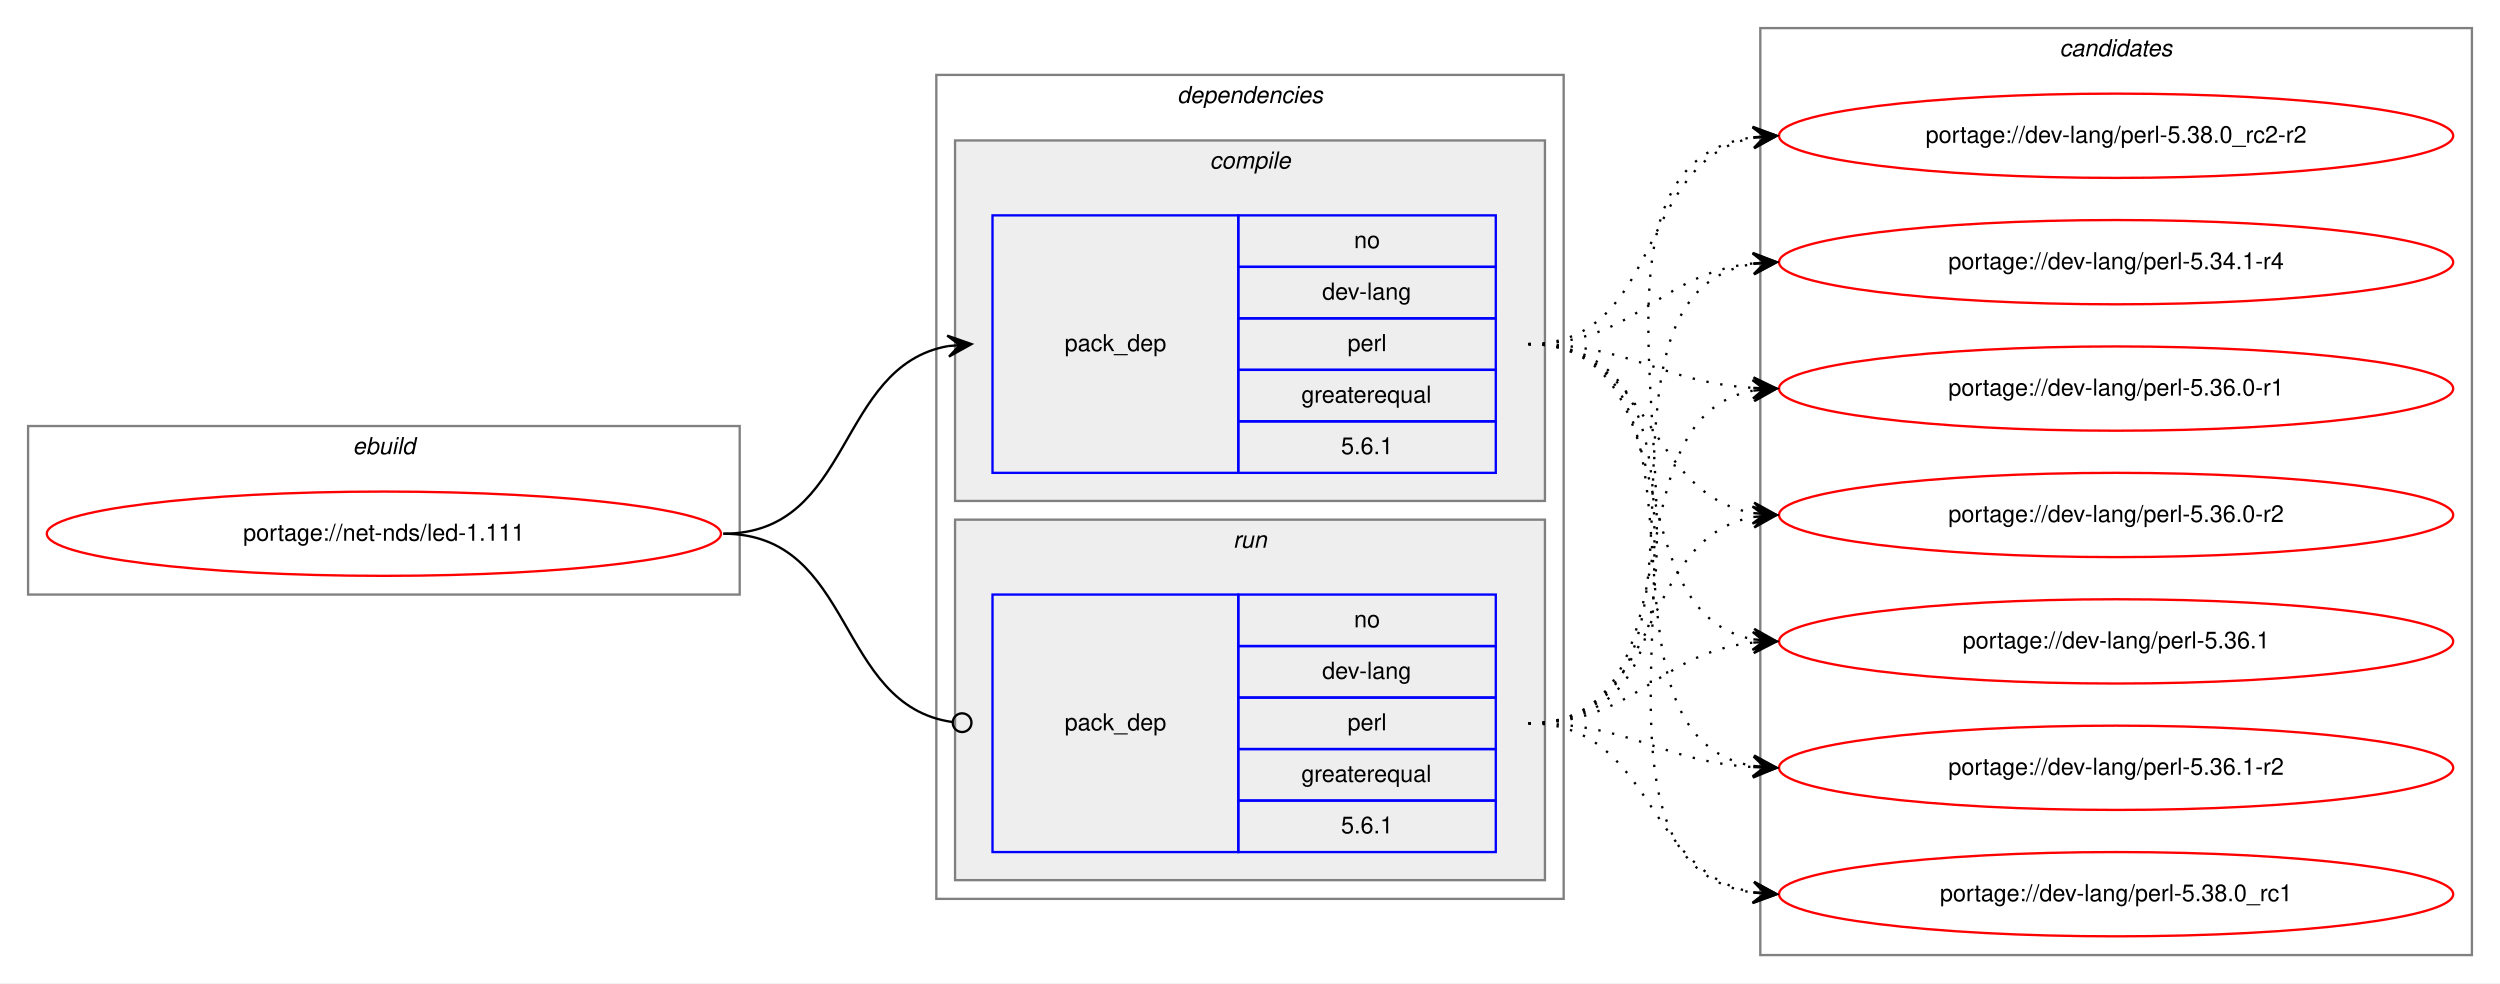
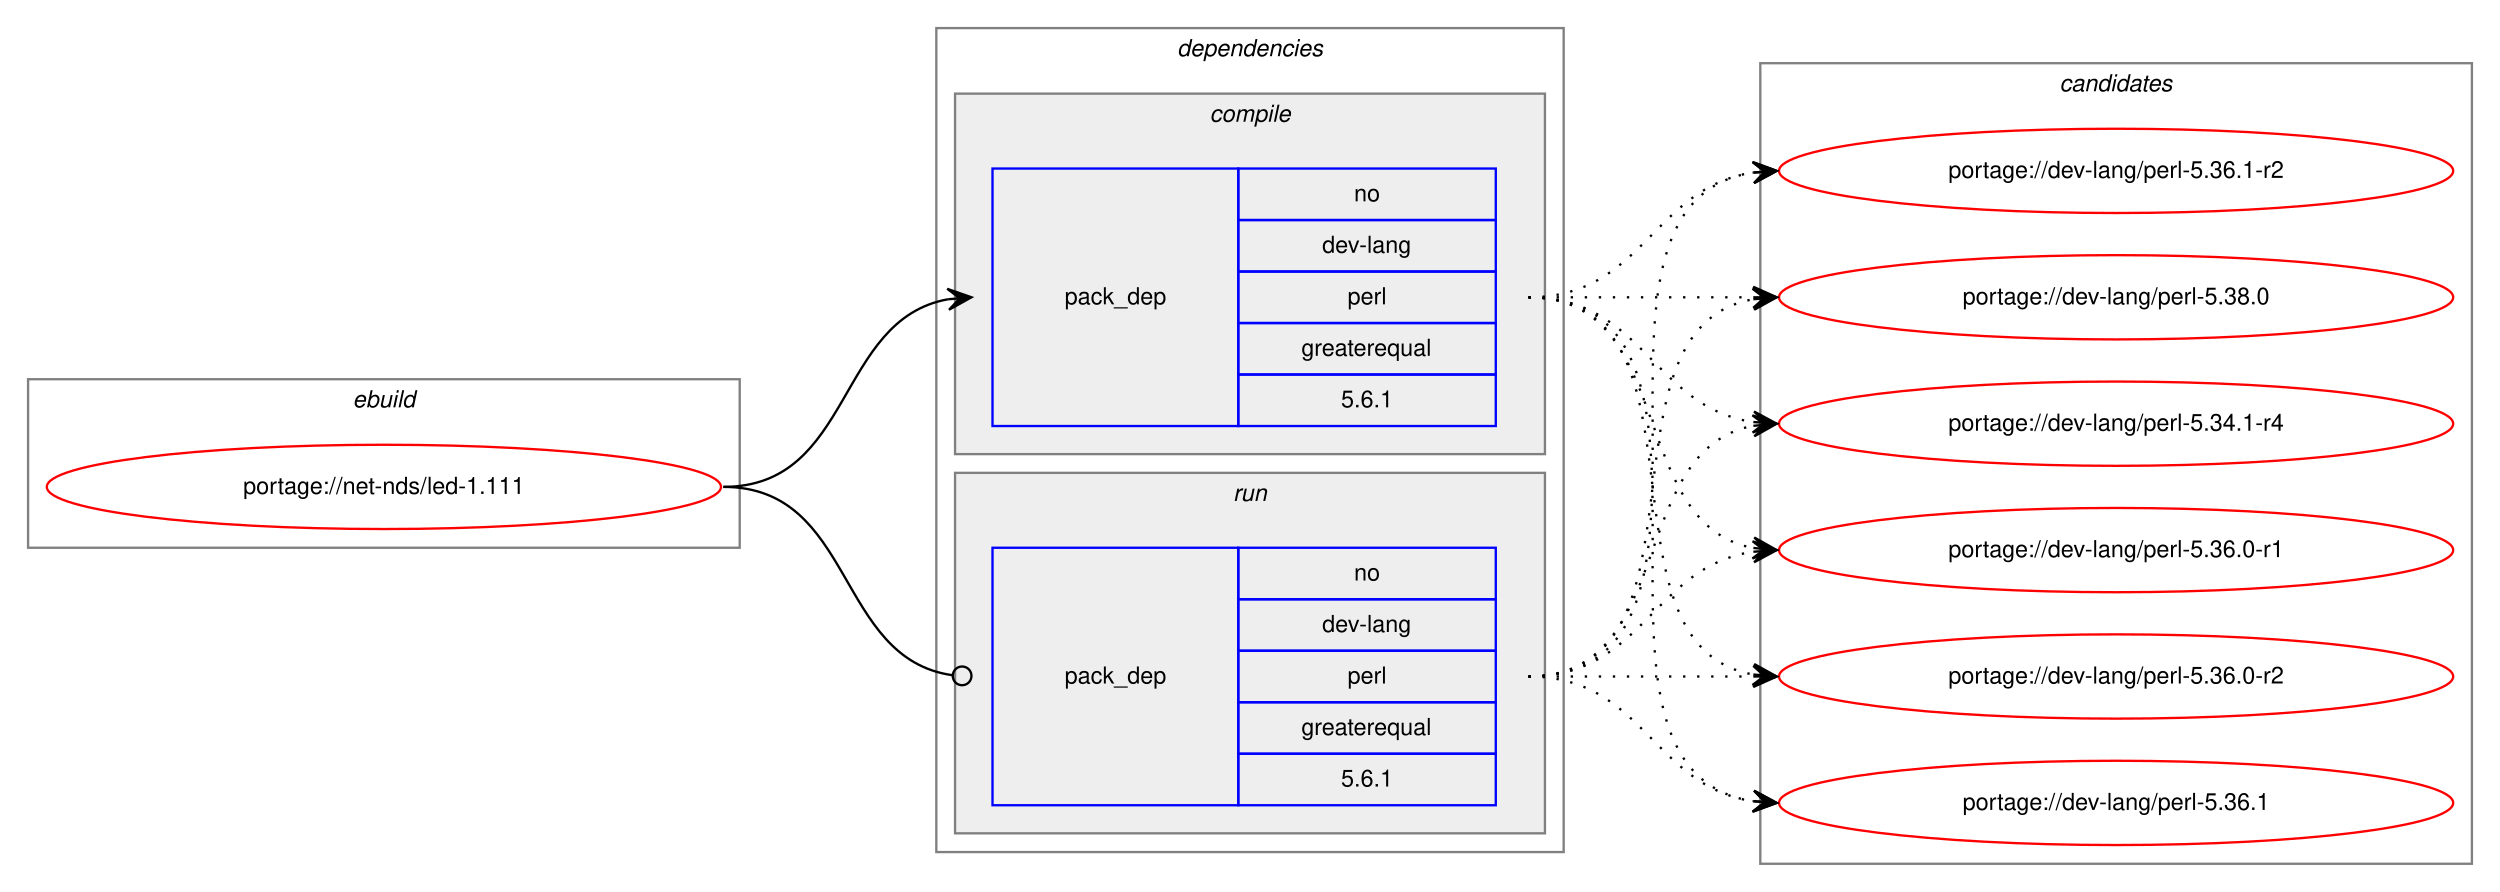
- <svg xmlns="http://www.w3.org/2000/svg" xmlns:xlink="http://www.w3.org/1999/xlink" width="1068pt" height="420pt" viewBox="0.00 0.00 1068.00 420.00">
-   <g id="graph0" class="graph" transform="scale(1 1) rotate(0) translate(4 416)">
-     <polygon fill="white" stroke="transparent" points="-4,4 -4,-416 1064,-416 1064,4 -4,4" />
+ <svg xmlns="http://www.w3.org/2000/svg" xmlns:xlink="http://www.w3.org/1999/xlink" width="1068pt" height="381pt" viewBox="0.00 0.00 1068.00 381.00">
+   <g id="graph0" class="graph" transform="scale(1 1) rotate(0) translate(4 377)">
+     <polygon fill="white" stroke="transparent" points="-4,4 -4,-377 1064,-377 1064,4 -4,4" />
    <g id="clust1" class="cluster">
-       <polygon fill="none" stroke="gray" points="8,-162 8,-234 312,-234 312,-162 8,-162" />
-       <text text-anchor="start" x="146.66" y="-222" font-family="Helvetica,sans-Serif" font-style="italic" font-size="10.00">ebuild</text>
+       <polygon fill="none" stroke="gray" points="8,-143 8,-215 312,-215 312,-143 8,-143" />
+       <text text-anchor="start" x="146.66" y="-203" font-family="Helvetica,sans-Serif" font-style="italic" font-size="10.00">ebuild</text>
    </g>
    <g id="clust2" class="cluster">
-       <polygon fill="none" stroke="gray" points="396,-32 396,-384 664,-384 664,-32 396,-32" />
-       <text text-anchor="start" x="498.88" y="-372" font-family="Helvetica,sans-Serif" font-style="italic" font-size="10.00">dependencies</text>
+       <polygon fill="none" stroke="gray" points="396,-13 396,-365 664,-365 664,-13 396,-13" />
+       <text text-anchor="start" x="498.88" y="-353" font-family="Helvetica,sans-Serif" font-style="italic" font-size="10.00">dependencies</text>
    </g>
    <g id="clust3" class="cluster">
-       <polygon fill="#eeeeee" stroke="gray" points="404,-202 404,-356 656,-356 656,-202 404,-202" />
-       <text text-anchor="start" x="512.78" y="-344" font-family="Helvetica,sans-Serif" font-style="italic" font-size="10.00">compile</text>
+       <polygon fill="#eeeeee" stroke="gray" points="404,-183 404,-337 656,-337 656,-183 404,-183" />
+       <text text-anchor="start" x="512.78" y="-325" font-family="Helvetica,sans-Serif" font-style="italic" font-size="10.00">compile</text>
    </g>
    <g id="clust6" class="cluster">
-       <polygon fill="#eeeeee" stroke="gray" points="404,-40 404,-194 656,-194 656,-40 404,-40" />
-       <text text-anchor="start" x="522.78" y="-182" font-family="Helvetica,sans-Serif" font-style="italic" font-size="10.00">run</text>
+       <polygon fill="#eeeeee" stroke="gray" points="404,-21 404,-175 656,-175 656,-21 404,-21" />
+       <text text-anchor="start" x="522.78" y="-163" font-family="Helvetica,sans-Serif" font-style="italic" font-size="10.00">run</text>
    </g>
    <g id="clust8" class="cluster">
-       <polygon fill="none" stroke="gray" points="748,-8 748,-404 1052,-404 1052,-8 748,-8" />
-       <text text-anchor="start" x="875.82" y="-392" font-family="Helvetica,sans-Serif" font-style="italic" font-size="10.00">candidates</text>
+       <polygon fill="none" stroke="gray" points="748,-8 748,-350 1052,-350 1052,-8 748,-8" />
+       <text text-anchor="start" x="875.82" y="-338" font-family="Helvetica,sans-Serif" font-style="italic" font-size="10.00">candidates</text>
    </g>
    <g id="node1" class="node">
      <g id="a_node1">
        <a xlink:href="../net-nds/led-1.111.svg" xlink:title="portage://net-nds/led-1.111">
-           <ellipse fill="none" stroke="red" cx="160" cy="-188" rx="144" ry="18" />
-           <text text-anchor="middle" x="160" y="-185" font-family="Helvetica,sans-Serif" font-size="10.00">portage://net-nds/led-1.111</text>
+           <ellipse fill="none" stroke="red" cx="160" cy="-169" rx="144" ry="18" />
+           <text text-anchor="middle" x="160" y="-166" font-family="Helvetica,sans-Serif" font-size="10.00">portage://net-nds/led-1.111</text>
        </a>
      </g>
    </g>
    <g id="node2" class="node">
-       <polygon fill="none" stroke="blue" points="420,-214 420,-324 525,-324 525,-214 420,-214" />
-       <text text-anchor="start" x="450.82" y="-266" font-family="Helvetica,sans-Serif" font-size="10.00">pack_dep</text>
-       <polygon fill="none" stroke="blue" points="525,-302 525,-324 635,-324 635,-302 525,-302" />
-       <text text-anchor="start" x="574.44" y="-310" font-family="Helvetica,sans-Serif" font-size="10.00">no</text>
-       <polygon fill="none" stroke="blue" points="525,-280 525,-302 635,-302 635,-280 525,-280" />
-       <text text-anchor="start" x="560.83" y="-288" font-family="Helvetica,sans-Serif" font-size="10.00">dev-lang</text>
-       <polygon fill="none" stroke="blue" points="525,-258 525,-280 635,-280 635,-258 525,-258" />
-       <text text-anchor="start" x="571.67" y="-266" font-family="Helvetica,sans-Serif" font-size="10.00">perl</text>
-       <polygon fill="none" stroke="blue" points="525,-236 525,-258 635,-258 635,-236 525,-236" />
-       <text text-anchor="start" x="551.94" y="-244" font-family="Helvetica,sans-Serif" font-size="10.00">greaterequal</text>
-       <polygon fill="none" stroke="blue" points="525,-214 525,-236 635,-236 635,-214 525,-214" />
-       <text text-anchor="start" x="568.88" y="-222" font-family="Helvetica,sans-Serif" font-size="10.00">5.6.1</text>
+       <polygon fill="none" stroke="blue" points="420,-195 420,-305 525,-305 525,-195 420,-195" />
+       <text text-anchor="start" x="450.82" y="-247" font-family="Helvetica,sans-Serif" font-size="10.00">pack_dep</text>
+       <polygon fill="none" stroke="blue" points="525,-283 525,-305 635,-305 635,-283 525,-283" />
+       <text text-anchor="start" x="574.44" y="-291" font-family="Helvetica,sans-Serif" font-size="10.00">no</text>
+       <polygon fill="none" stroke="blue" points="525,-261 525,-283 635,-283 635,-261 525,-261" />
+       <text text-anchor="start" x="560.83" y="-269" font-family="Helvetica,sans-Serif" font-size="10.00">dev-lang</text>
+       <polygon fill="none" stroke="blue" points="525,-239 525,-261 635,-261 635,-239 525,-239" />
+       <text text-anchor="start" x="571.67" y="-247" font-family="Helvetica,sans-Serif" font-size="10.00">perl</text>
+       <polygon fill="none" stroke="blue" points="525,-217 525,-239 635,-239 635,-217 525,-217" />
+       <text text-anchor="start" x="551.94" y="-225" font-family="Helvetica,sans-Serif" font-size="10.00">greaterequal</text>
+       <polygon fill="none" stroke="blue" points="525,-195 525,-217 635,-217 635,-195 525,-195" />
+       <text text-anchor="start" x="568.88" y="-203" font-family="Helvetica,sans-Serif" font-size="10.00">5.6.1</text>
    </g>
    <g id="edge1" class="edge">
-       <path fill="none" stroke="black" d="M305,-188C360.7,-188 352.97,-259.49 400.99,-268.15" />
-       <polygon fill="black" stroke="black" points="411,-269 400.65,-272.63 406.02,-268.57 401.04,-268.15 401.04,-268.15 401.04,-268.15 406.02,-268.57 401.42,-263.67 411,-269 411,-269" />
+       <path fill="none" stroke="black" d="M305,-169C360.7,-169 352.97,-240.49 400.99,-249.15" />
+       <polygon fill="black" stroke="black" points="411,-250 400.65,-253.63 406.02,-249.57 401.04,-249.15 401.04,-249.15 401.04,-249.15 406.02,-249.57 401.42,-244.67 411,-250 411,-250" />
    </g>
    <g id="node3" class="node">
-       <polygon fill="none" stroke="blue" points="420,-52 420,-162 525,-162 525,-52 420,-52" />
-       <text text-anchor="start" x="450.82" y="-104" font-family="Helvetica,sans-Serif" font-size="10.00">pack_dep</text>
-       <polygon fill="none" stroke="blue" points="525,-140 525,-162 635,-162 635,-140 525,-140" />
-       <text text-anchor="start" x="574.44" y="-148" font-family="Helvetica,sans-Serif" font-size="10.00">no</text>
-       <polygon fill="none" stroke="blue" points="525,-118 525,-140 635,-140 635,-118 525,-118" />
-       <text text-anchor="start" x="560.83" y="-126" font-family="Helvetica,sans-Serif" font-size="10.00">dev-lang</text>
-       <polygon fill="none" stroke="blue" points="525,-96 525,-118 635,-118 635,-96 525,-96" />
-       <text text-anchor="start" x="571.67" y="-104" font-family="Helvetica,sans-Serif" font-size="10.00">perl</text>
-       <polygon fill="none" stroke="blue" points="525,-74 525,-96 635,-96 635,-74 525,-74" />
-       <text text-anchor="start" x="551.94" y="-82" font-family="Helvetica,sans-Serif" font-size="10.00">greaterequal</text>
-       <polygon fill="none" stroke="blue" points="525,-52 525,-74 635,-74 635,-52 525,-52" />
-       <text text-anchor="start" x="568.88" y="-60" font-family="Helvetica,sans-Serif" font-size="10.00">5.6.1</text>
+       <polygon fill="none" stroke="blue" points="420,-33 420,-143 525,-143 525,-33 420,-33" />
+       <text text-anchor="start" x="450.82" y="-85" font-family="Helvetica,sans-Serif" font-size="10.00">pack_dep</text>
+       <polygon fill="none" stroke="blue" points="525,-121 525,-143 635,-143 635,-121 525,-121" />
+       <text text-anchor="start" x="574.44" y="-129" font-family="Helvetica,sans-Serif" font-size="10.00">no</text>
+       <polygon fill="none" stroke="blue" points="525,-99 525,-121 635,-121 635,-99 525,-99" />
+       <text text-anchor="start" x="560.83" y="-107" font-family="Helvetica,sans-Serif" font-size="10.00">dev-lang</text>
+       <polygon fill="none" stroke="blue" points="525,-77 525,-99 635,-99 635,-77 525,-77" />
+       <text text-anchor="start" x="571.67" y="-85" font-family="Helvetica,sans-Serif" font-size="10.00">perl</text>
+       <polygon fill="none" stroke="blue" points="525,-55 525,-77 635,-77 635,-55 525,-55" />
+       <text text-anchor="start" x="551.94" y="-63" font-family="Helvetica,sans-Serif" font-size="10.00">greaterequal</text>
+       <polygon fill="none" stroke="blue" points="525,-33 525,-55 635,-55 635,-33 525,-33" />
+       <text text-anchor="start" x="568.88" y="-41" font-family="Helvetica,sans-Serif" font-size="10.00">5.6.1</text>
    </g>
    <g id="edge2" class="edge">
-       <path fill="none" stroke="black" d="M305,-188C361.4,-188 352.77,-114.72 402.81,-107.56" />
-       <ellipse fill="none" stroke="black" cx="407.01" cy="-107.27" rx="4" ry="4" />
+       <path fill="none" stroke="black" d="M305,-169C361.4,-169 352.77,-95.72 402.81,-88.56" />
+       <ellipse fill="none" stroke="black" cx="407.01" cy="-88.27" rx="4" ry="4" />
    </g>
    <g id="node4" class="node">
      <g id="a_node4">
        <a xlink:href="../dev-lang/perl-5.34.1-r4.svg" xlink:title="portage://dev-lang/perl-5.34.1-r4">
-           <ellipse fill="none" stroke="red" cx="900" cy="-304" rx="144" ry="18" />
-           <text text-anchor="middle" x="900" y="-301" font-family="Helvetica,sans-Serif" font-size="10.00">portage://dev-lang/perl-5.34.1-r4</text>
+           <ellipse fill="none" stroke="red" cx="900" cy="-196" rx="144" ry="18" />
+           <text text-anchor="middle" x="900" y="-193" font-family="Helvetica,sans-Serif" font-size="10.00">portage://dev-lang/perl-5.34.1-r4</text>
        </a>
      </g>
    </g>
    <g id="edge3" class="edge">
-       <path fill="none" stroke="black" stroke-dasharray="1,5" d="M649,-269C695.03,-269 704.18,-299.12 744.88,-303.48" />
-       <polygon fill="black" stroke="black" points="755,-304 744.78,-307.98 750.01,-303.74 745.01,-303.48 745.01,-303.48 745.01,-303.48 750.01,-303.74 745.25,-298.99 755,-304 755,-304" />
+       <path fill="none" stroke="black" stroke-dasharray="1,5" d="M649,-250C698.26,-250 701.85,-203.13 744.86,-196.72" />
+       <polygon fill="black" stroke="black" points="755,-196 745.35,-201.2 750.01,-196.36 745.03,-196.71 745.03,-196.71 745.03,-196.71 750.01,-196.36 744.71,-192.22 755,-196 755,-196" />
    </g>
    <g id="node5" class="node">
      <g id="a_node5">
        <a xlink:href="../dev-lang/perl-5.36.0-r1.svg" xlink:title="portage://dev-lang/perl-5.36.0-r1">
-           <ellipse fill="none" stroke="red" cx="900" cy="-250" rx="144" ry="18" />
-           <text text-anchor="middle" x="900" y="-247" font-family="Helvetica,sans-Serif" font-size="10.00">portage://dev-lang/perl-5.36.0-r1</text>
+           <ellipse fill="none" stroke="red" cx="900" cy="-142" rx="144" ry="18" />
+           <text text-anchor="middle" x="900" y="-139" font-family="Helvetica,sans-Serif" font-size="10.00">portage://dev-lang/perl-5.36.0-r1</text>
        </a>
      </g>
    </g>
    <g id="edge4" class="edge">
-       <path fill="none" stroke="black" stroke-dasharray="1,5" d="M649,-269C693.31,-269 705.41,-252.72 744.93,-250.3" />
-       <polygon fill="black" stroke="black" points="755,-250 745.14,-254.79 750,-250.15 745,-250.3 745,-250.3 745,-250.3 750,-250.15 744.87,-245.8 755,-250 755,-250" />
+       <path fill="none" stroke="black" stroke-dasharray="1,5" d="M649,-250C712.58,-250 690.58,-153.49 744.79,-142.93" />
+       <polygon fill="black" stroke="black" points="755,-142 745.45,-147.39 750.02,-142.46 745.04,-142.91 745.04,-142.91 745.04,-142.91 750.02,-142.46 744.63,-138.43 755,-142 755,-142" />
    </g>
    <g id="node6" class="node">
      <g id="a_node6">
        <a xlink:href="../dev-lang/perl-5.36.0-r2.svg" xlink:title="portage://dev-lang/perl-5.36.0-r2">
-           <ellipse fill="none" stroke="red" cx="900" cy="-196" rx="144" ry="18" />
-           <text text-anchor="middle" x="900" y="-193" font-family="Helvetica,sans-Serif" font-size="10.00">portage://dev-lang/perl-5.36.0-r2</text>
+           <ellipse fill="none" stroke="red" cx="900" cy="-88" rx="144" ry="18" />
+           <text text-anchor="middle" x="900" y="-85" font-family="Helvetica,sans-Serif" font-size="10.00">portage://dev-lang/perl-5.36.0-r2</text>
        </a>
      </g>
    </g>
    <g id="edge5" class="edge">
-       <path fill="none" stroke="black" stroke-dasharray="1,5" d="M649,-269C702.63,-269 698.59,-204.84 745.01,-196.82" />
-       <polygon fill="black" stroke="black" points="755,-196 745.4,-201.3 750.02,-196.41 745.03,-196.82 745.03,-196.82 745.03,-196.82 750.02,-196.41 744.67,-192.33 755,-196 755,-196" />
+       <path fill="none" stroke="black" stroke-dasharray="1,5" d="M649,-250C731.35,-250 674.36,-101.62 744.73,-88.87" />
+       <polygon fill="black" stroke="black" points="755,-88 745.42,-93.33 750.02,-88.42 745.04,-88.85 745.04,-88.85 745.04,-88.85 750.02,-88.42 744.66,-84.36 755,-88 755,-88" />
    </g>
    <g id="node7" class="node">
      <g id="a_node7">
        <a xlink:href="../dev-lang/perl-5.36.1.svg" xlink:title="portage://dev-lang/perl-5.36.1">
-           <ellipse fill="none" stroke="red" cx="900" cy="-142" rx="144" ry="18" />
-           <text text-anchor="middle" x="900" y="-139" font-family="Helvetica,sans-Serif" font-size="10.00">portage://dev-lang/perl-5.36.1</text>
+           <ellipse fill="none" stroke="red" cx="900" cy="-34" rx="144" ry="18" />
+           <text text-anchor="middle" x="900" y="-31" font-family="Helvetica,sans-Serif" font-size="10.00">portage://dev-lang/perl-5.36.1</text>
        </a>
      </g>
    </g>
    <g id="edge6" class="edge">
-       <path fill="none" stroke="black" stroke-dasharray="1,5" d="M649,-269C718.93,-269 685.21,-154.1 745.02,-142.88" />
-       <polygon fill="black" stroke="black" points="755,-142 745.43,-147.36 750.02,-142.44 745.04,-142.88 745.04,-142.88 745.04,-142.88 750.02,-142.44 744.64,-138.39 755,-142 755,-142" />
+       <path fill="none" stroke="black" stroke-dasharray="1,5" d="M649,-250C752.28,-250 655.19,-48.51 744.77,-34.74" />
+       <polygon fill="black" stroke="black" points="755,-34 745.35,-39.21 750.01,-34.36 745.03,-34.72 745.03,-34.72 745.03,-34.72 750.01,-34.36 744.7,-30.23 755,-34 755,-34" />
    </g>
    <g id="node8" class="node">
      <g id="a_node8">
        <a xlink:href="../dev-lang/perl-5.36.1-r2.svg" xlink:title="portage://dev-lang/perl-5.36.1-r2">
-           <ellipse fill="none" stroke="red" cx="900" cy="-88" rx="144" ry="18" />
-           <text text-anchor="middle" x="900" y="-85" font-family="Helvetica,sans-Serif" font-size="10.00">portage://dev-lang/perl-5.36.1-r2</text>
+           <ellipse fill="none" stroke="red" cx="900" cy="-304" rx="144" ry="18" />
+           <text text-anchor="middle" x="900" y="-301" font-family="Helvetica,sans-Serif" font-size="10.00">portage://dev-lang/perl-5.36.1-r2</text>
        </a>
      </g>
    </g>
    <g id="edge7" class="edge">
-       <path fill="none" stroke="black" stroke-dasharray="1,5" d="M649,-269C738.58,-269 667.8,-101.86 744.85,-88.81" />
-       <polygon fill="black" stroke="black" points="755,-88 745.39,-93.28 750.02,-88.4 745.03,-88.79 745.03,-88.79 745.03,-88.79 750.02,-88.4 744.67,-84.31 755,-88 755,-88" />
+       <path fill="none" stroke="black" stroke-dasharray="1,5" d="M649,-250C698.26,-250 701.85,-296.87 744.86,-303.28" />
+       <polygon fill="black" stroke="black" points="755,-304 744.71,-307.78 750.01,-303.64 745.03,-303.29 745.03,-303.29 745.03,-303.29 750.01,-303.64 745.35,-298.8 755,-304 755,-304" />
    </g>
    <g id="node9" class="node">
      <g id="a_node9">
-         <a xlink:href="../dev-lang/perl-5.38.0_rc1.svg" xlink:title="portage://dev-lang/perl-5.38.0_rc1">
-           <ellipse fill="none" stroke="red" cx="900" cy="-34" rx="144" ry="18" />
-           <text text-anchor="middle" x="900" y="-31" font-family="Helvetica,sans-Serif" font-size="10.00">portage://dev-lang/perl-5.38.0_rc1</text>
+         <a xlink:href="../dev-lang/perl-5.38.0.svg" xlink:title="portage://dev-lang/perl-5.38.0">
+           <ellipse fill="none" stroke="red" cx="900" cy="-250" rx="144" ry="18" />
+           <text text-anchor="middle" x="900" y="-247" font-family="Helvetica,sans-Serif" font-size="10.00">portage://dev-lang/perl-5.38.0</text>
        </a>
      </g>
    </g>
    <g id="edge8" class="edge">
-       <path fill="none" stroke="black" stroke-dasharray="1,5" d="M649,-269C760,-269 647.89,-48.46 744.94,-34.67" />
-       <polygon fill="black" stroke="black" points="755,-34 745.32,-39.16 750.01,-34.33 745.02,-34.67 745.02,-34.67 745.02,-34.67 750.01,-34.33 744.72,-30.18 755,-34 755,-34" />
-     </g>
-     <g id="node10" class="node">
-       <g id="a_node10">
-         <a xlink:href="../dev-lang/perl-5.38.0_rc2-r2.svg" xlink:title="portage://dev-lang/perl-5.38.0_rc2-r2">
-           <ellipse fill="none" stroke="red" cx="900" cy="-358" rx="144" ry="18" />
-           <text text-anchor="middle" x="900" y="-355" font-family="Helvetica,sans-Serif" font-size="10.00">portage://dev-lang/perl-5.38.0_rc2-r2</text>
-         </a>
-       </g>
+       <path fill="none" stroke="black" stroke-dasharray="1,5" d="M649,-250C692.43,-250 705.83,-250 744.57,-250" />
+       <polygon fill="black" stroke="black" points="755,-250 745,-254.5 750,-250 745,-250 745,-250 745,-250 750,-250 745,-245.5 755,-250 755,-250" />
    </g>
    <g id="edge9" class="edge">
-       <path fill="none" stroke="black" stroke-dasharray="1,5" d="M649,-269C706.91,-269 695.21,-347.88 744.96,-357.12" />
-       <polygon fill="black" stroke="black" points="755,-358 744.64,-361.61 750.02,-357.56 745.04,-357.13 745.04,-357.13 745.04,-357.13 750.02,-357.56 745.43,-352.64 755,-358 755,-358" />
+       <path fill="none" stroke="black" stroke-dasharray="1,5" d="M649,-88C712.58,-88 690.58,-184.51 744.79,-195.07" />
+       <polygon fill="black" stroke="black" points="755,-196 744.63,-199.57 750.02,-195.54 745.04,-195.09 745.04,-195.09 745.04,-195.09 750.02,-195.54 745.45,-190.61 755,-196 755,-196" />
    </g>
    <g id="edge10" class="edge">
-       <path fill="none" stroke="black" stroke-dasharray="1,5" d="M649,-107C744.83,-107 662.03,-290.02 744.96,-303.25" />
-       <polygon fill="black" stroke="black" points="755,-304 744.69,-307.74 750.01,-303.63 745.03,-303.25 745.03,-303.25 745.03,-303.25 750.01,-303.63 745.36,-298.76 755,-304 755,-304" />
+       <path fill="none" stroke="black" stroke-dasharray="1,5" d="M649,-88C698.26,-88 701.85,-134.87 744.86,-141.28" />
+       <polygon fill="black" stroke="black" points="755,-142 744.71,-145.78 750.01,-141.64 745.03,-141.29 745.03,-141.29 745.03,-141.29 750.01,-141.64 745.35,-136.8 755,-142 755,-142" />
    </g>
    <g id="edge11" class="edge">
-       <path fill="none" stroke="black" stroke-dasharray="1,5" d="M649,-107C724.4,-107 680.5,-236.91 744.71,-249.09" />
-       <polygon fill="black" stroke="black" points="755,-250 744.64,-253.6 750.02,-249.56 745.04,-249.12 745.04,-249.12 745.04,-249.12 750.02,-249.56 745.44,-244.63 755,-250 755,-250" />
+       <path fill="none" stroke="black" stroke-dasharray="1,5" d="M649,-88C692.43,-88 705.83,-88 744.57,-88" />
+       <polygon fill="black" stroke="black" points="755,-88 745,-92.5 750,-88 745,-88 745,-88 745,-88 750,-88 745,-83.5 755,-88 755,-88" />
    </g>
    <g id="edge12" class="edge">
-       <path fill="none" stroke="black" stroke-dasharray="1,5" d="M649,-107C706.91,-107 695.21,-185.88 744.96,-195.12" />
-       <polygon fill="black" stroke="black" points="755,-196 744.64,-199.61 750.02,-195.56 745.04,-195.13 745.04,-195.13 745.04,-195.13 750.02,-195.56 745.43,-190.64 755,-196 755,-196" />
+       <path fill="none" stroke="black" stroke-dasharray="1,5" d="M649,-88C698.26,-88 701.85,-41.13 744.86,-34.72" />
+       <polygon fill="black" stroke="black" points="755,-34 745.35,-39.2 750.01,-34.36 745.03,-34.71 745.03,-34.71 745.03,-34.71 750.01,-34.36 744.71,-30.22 755,-34 755,-34" />
    </g>
    <g id="edge13" class="edge">
-       <path fill="none" stroke="black" stroke-dasharray="1,5" d="M649,-107C695.03,-107 704.18,-137.12 744.88,-141.48" />
-       <polygon fill="black" stroke="black" points="755,-142 744.78,-145.98 750.01,-141.74 745.01,-141.48 745.01,-141.48 745.01,-141.48 750.01,-141.74 745.25,-136.99 755,-142 755,-142" />
+       <path fill="none" stroke="black" stroke-dasharray="1,5" d="M649,-88C752.28,-88 655.19,-289.49 744.77,-303.26" />
+       <polygon fill="black" stroke="black" points="755,-304 744.7,-307.77 750.01,-303.64 745.03,-303.28 745.03,-303.28 745.03,-303.28 750.01,-303.64 745.35,-298.79 755,-304 755,-304" />
    </g>
    <g id="edge14" class="edge">
-       <path fill="none" stroke="black" stroke-dasharray="1,5" d="M649,-107C693.31,-107 705.41,-90.72 744.93,-88.3" />
-       <polygon fill="black" stroke="black" points="755,-88 745.14,-92.79 750,-88.15 745,-88.3 745,-88.3 745,-88.3 750,-88.15 744.87,-83.8 755,-88 755,-88" />
-     </g>
-     <g id="edge15" class="edge">
-       <path fill="none" stroke="black" stroke-dasharray="1,5" d="M649,-107C702.63,-107 698.59,-42.84 745.01,-34.82" />
-       <polygon fill="black" stroke="black" points="755,-34 745.4,-39.3 750.02,-34.41 745.03,-34.82 745.03,-34.82 745.03,-34.82 750.02,-34.41 744.67,-30.33 755,-34 755,-34" />
-     </g>
-     <g id="edge16" class="edge">
-       <path fill="none" stroke="black" stroke-dasharray="1,5" d="M649,-107C766.55,-107 641.66,-343.51 745.01,-357.37" />
-       <polygon fill="black" stroke="black" points="755,-358 744.74,-361.86 750.01,-357.68 745.02,-357.37 745.02,-357.37 745.02,-357.37 750.01,-357.68 745.3,-352.88 755,-358 755,-358" />
+       <path fill="none" stroke="black" stroke-dasharray="1,5" d="M649,-88C731.35,-88 674.36,-236.38 744.73,-249.13" />
+       <polygon fill="black" stroke="black" points="755,-250 744.66,-253.64 750.02,-249.58 745.04,-249.15 745.04,-249.15 745.04,-249.15 750.02,-249.58 745.42,-244.67 755,-250 755,-250" />
    </g>
  </g>
</svg>
